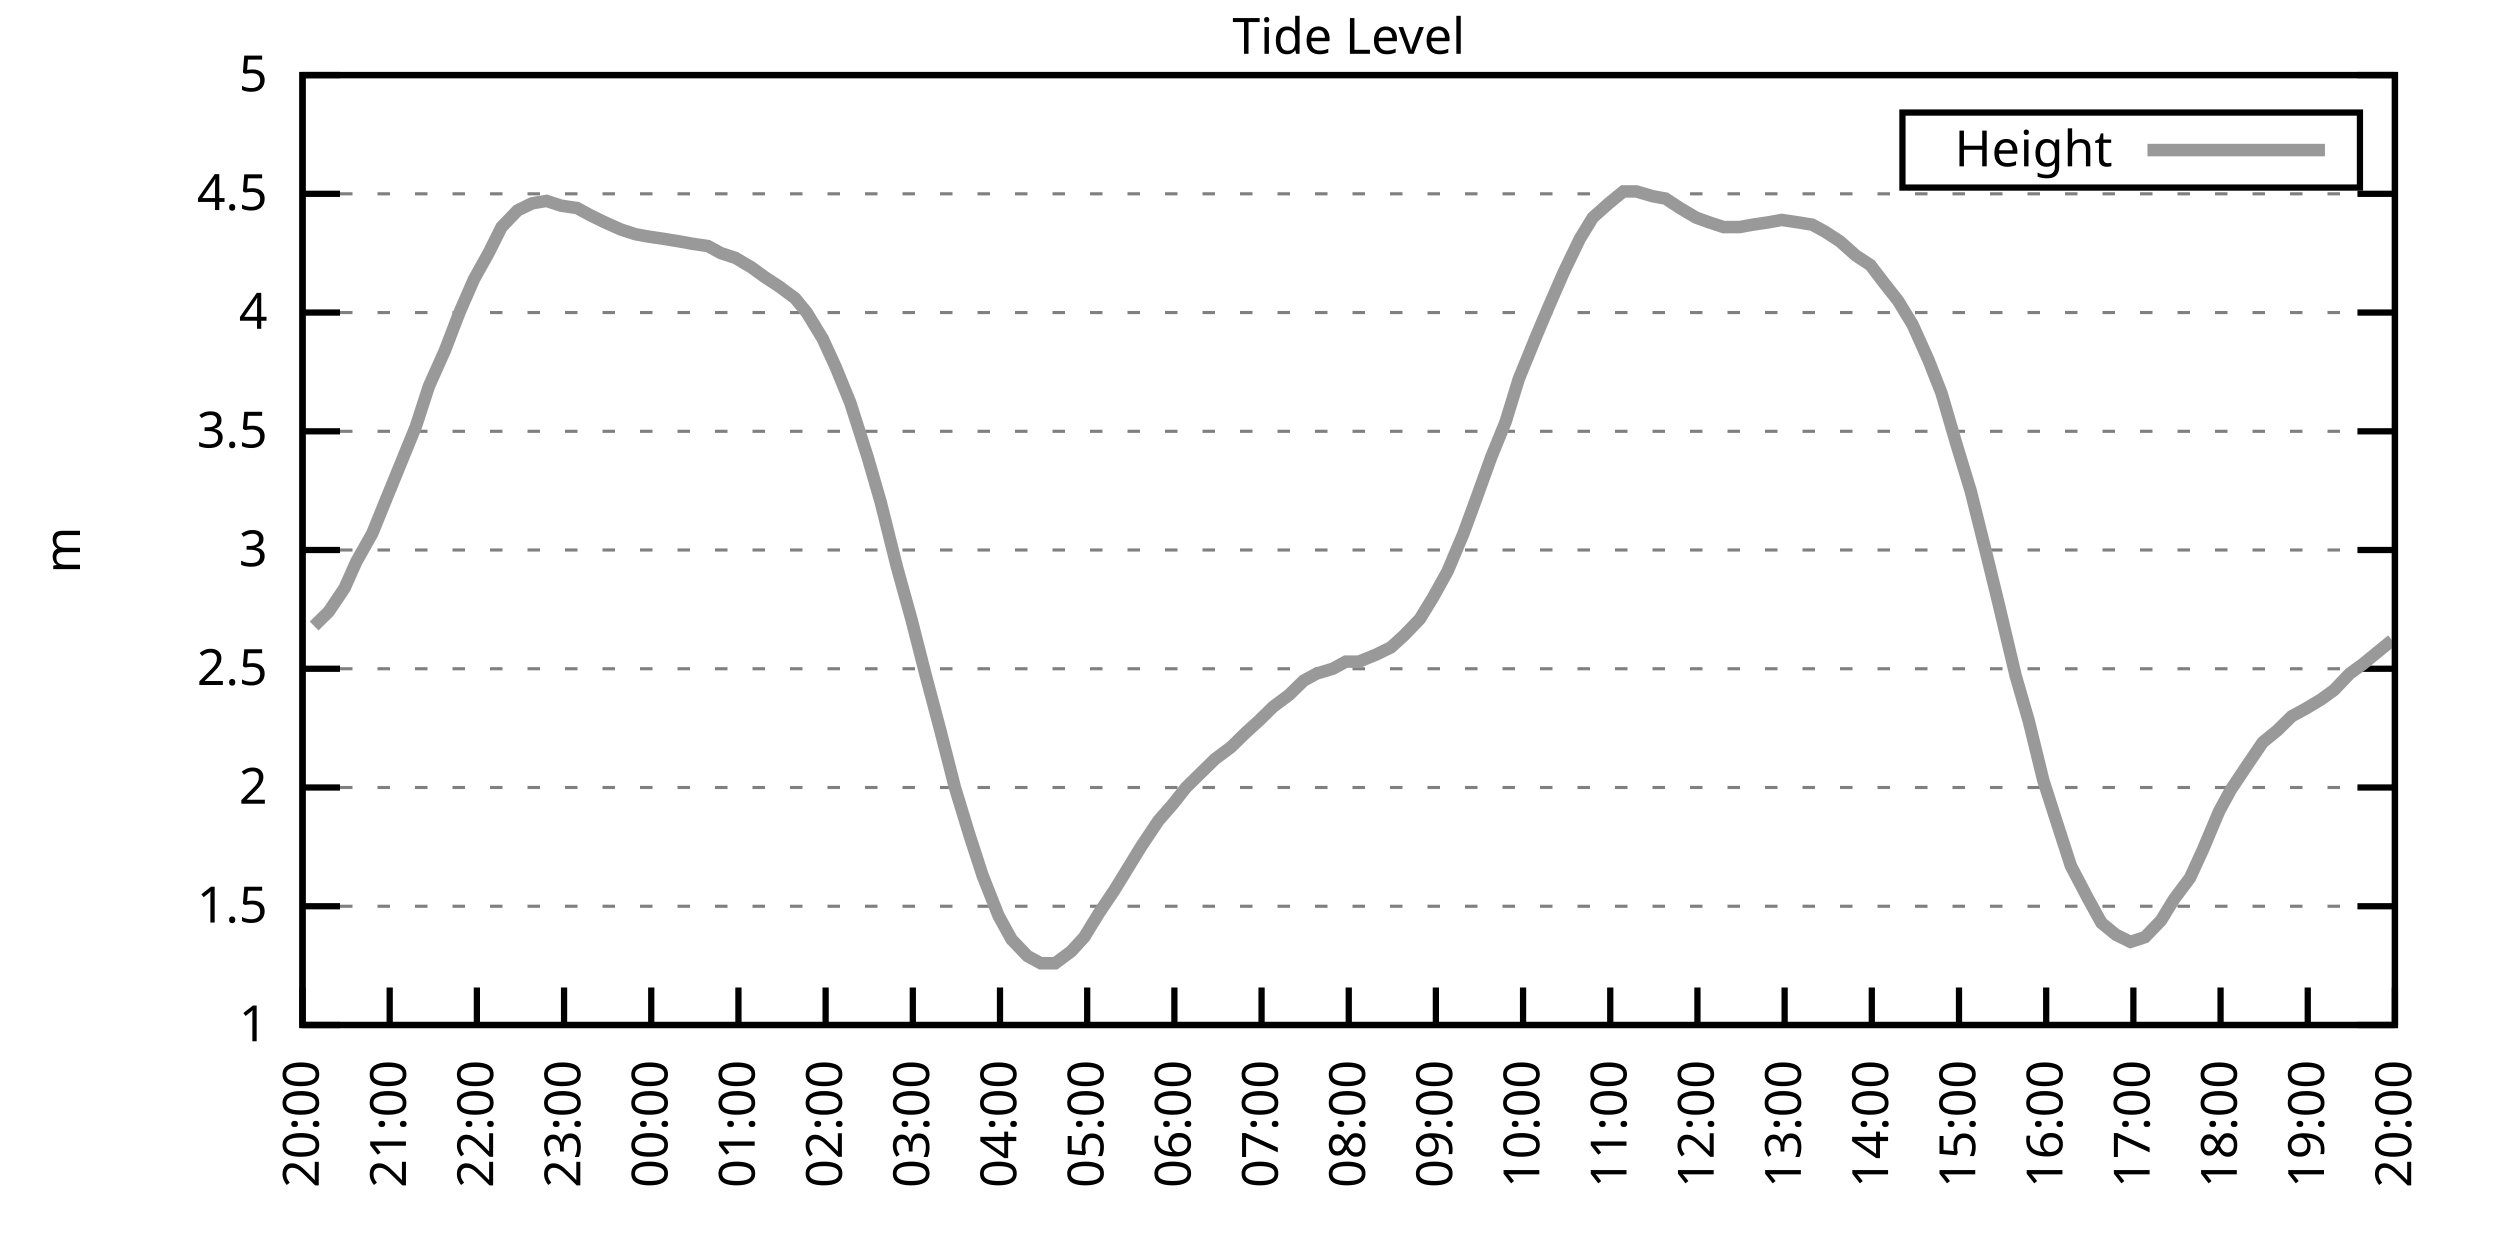
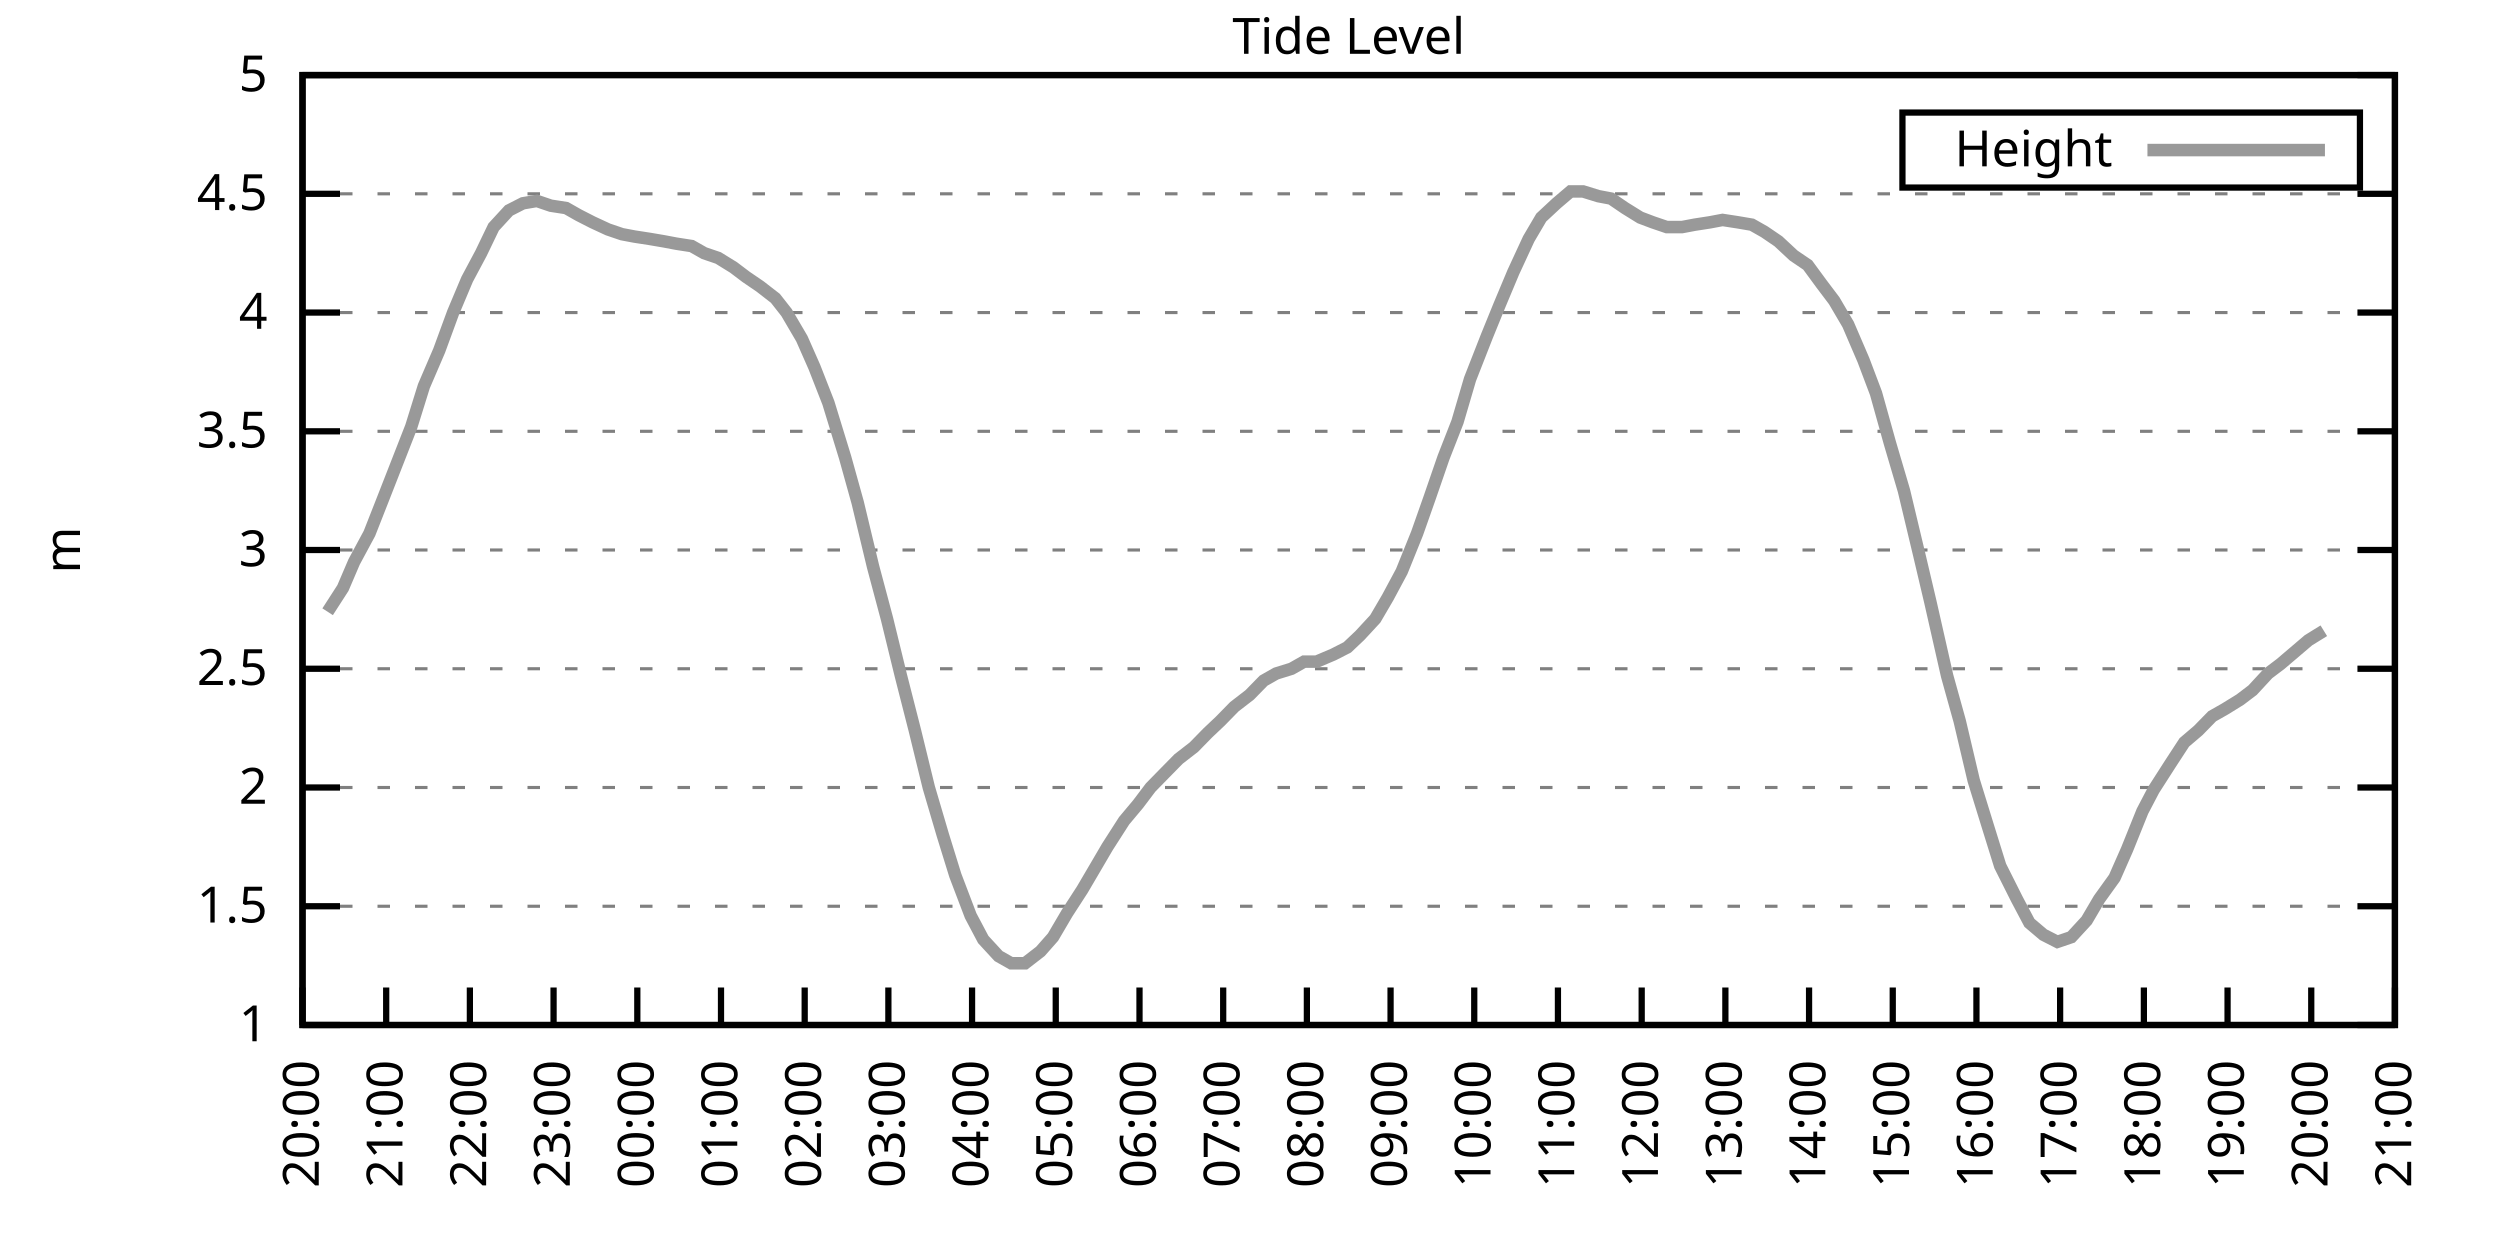
<svg xmlns="http://www.w3.org/2000/svg" xmlns:xlink="http://www.w3.org/1999/xlink" width="400" height="200" viewBox="0 0 400 200">
  <g id="gnuplot_canvas">
    <rect x="0" y="0" width="400" height="200" fill="none" />
    <defs>
      <circle id="gpDot" r="0.5" stroke-width="0.5" stroke="currentColor" />
      <path id="gpPt0" stroke-width="0.333" stroke="currentColor" d="M-1,0 h2 M0,-1 v2" />
      <path id="gpPt1" stroke-width="0.333" stroke="currentColor" d="M-1,-1 L1,1 M1,-1 L-1,1" />
      <path id="gpPt2" stroke-width="0.333" stroke="currentColor" d="M-1,0 L1,0 M0,-1 L0,1 M-1,-1 L1,1 M-1,1 L1,-1" />
      <rect id="gpPt3" stroke-width="0.333" stroke="currentColor" x="-1" y="-1" width="2" height="2" />
      <rect id="gpPt4" stroke-width="0.333" stroke="currentColor" fill="currentColor" x="-1" y="-1" width="2" height="2" />
      <circle id="gpPt5" stroke-width="0.333" stroke="currentColor" cx="0" cy="0" r="1" />
      <use xlink:href="#gpPt5" id="gpPt6" fill="currentColor" stroke="none" />
      <path id="gpPt7" stroke-width="0.333" stroke="currentColor" d="M0,-1.33 L-1.33,0.67 L1.33,0.67 z" />
      <use xlink:href="#gpPt7" id="gpPt8" fill="currentColor" stroke="none" />
      <use xlink:href="#gpPt7" id="gpPt9" stroke="currentColor" transform="rotate(180)" />
      <use xlink:href="#gpPt9" id="gpPt10" fill="currentColor" stroke="none" />
      <use xlink:href="#gpPt3" id="gpPt11" stroke="currentColor" transform="rotate(45)" />
      <use xlink:href="#gpPt11" id="gpPt12" fill="currentColor" stroke="none" />
      <path id="gpPt13" stroke-width="0.333" stroke="currentColor" d="M0,1.330 L1.265,0.411 L0.782,-1.067 L-0.782,-1.076 L-1.265,0.411 z" />
      <use xlink:href="#gpPt13" id="gpPt14" fill="currentColor" stroke="none" />
      <filter id="textbox" filterUnits="objectBoundingBox" x="0" y="0" height="1" width="1">
        <feFlood flood-color="white" flood-opacity="1" result="bgnd" />
        <feComposite in="SourceGraphic" in2="bgnd" operator="atop" />
      </filter>
      <filter id="greybox" filterUnits="objectBoundingBox" x="0" y="0" height="1" width="1">
        <feFlood flood-color="lightgrey" flood-opacity="1" result="grey" />
        <feComposite in="SourceGraphic" in2="grey" operator="atop" />
      </filter>
    </defs>
    <g fill="none" color="white" stroke="currentColor" stroke-width="1.00" stroke-linecap="butt" stroke-linejoin="miter">
</g>
    <g fill="none" color="black" stroke="currentColor" stroke-width="1.00" stroke-linecap="butt" stroke-linejoin="miter">
      <g stroke="none" shape-rendering="crispEdges">
        <polygon fill="rgb(255, 255, 255)" points="48.40,164.00 383.18,164.00 383.18,12.02 48.40,12.02 " />
      </g>
    </g>
    <g fill="none" color="black" stroke="currentColor" stroke-width="1.00" stroke-linecap="butt" stroke-linejoin="miter">
</g>
    <g fill="none" color="black" stroke="black" stroke-width="0.50" stroke-linecap="butt" stroke-linejoin="miter">
</g>
    <g fill="none" color="gray" stroke="currentColor" stroke-width="0.50" stroke-linecap="butt" stroke-linejoin="miter">
      <path stroke="gray" stroke-dasharray="2,4" class="gridline" d="M48.40,164.00 L383.19,164.00  " />
    </g>
    <g fill="none" color="gray" stroke="gray" stroke-width="1.00" stroke-linecap="butt" stroke-linejoin="miter">
</g>
    <g fill="none" color="black" stroke="currentColor" stroke-width="1.00" stroke-linecap="butt" stroke-linejoin="miter">
      <path stroke="black" d="M48.40,164.00 L54.40,164.00 M383.19,164.00 L377.19,164.00  " />
      <g transform="translate(42.80,166.60)" stroke="none" fill="black" font-family="Sans" font-size="8.00" text-anchor="end">
        <text>
          <tspan font-family="Sans"> 1</tspan>
        </text>
      </g>
    </g>
    <g fill="none" color="black" stroke="currentColor" stroke-width="1.00" stroke-linecap="butt" stroke-linejoin="miter">
</g>
    <g fill="none" color="black" stroke="black" stroke-width="0.50" stroke-linecap="butt" stroke-linejoin="miter">
</g>
    <g fill="none" color="gray" stroke="currentColor" stroke-width="0.50" stroke-linecap="butt" stroke-linejoin="miter">
      <path stroke="gray" stroke-dasharray="2,4" class="gridline" d="M48.40,145.00 L383.19,145.00  " />
    </g>
    <g fill="none" color="gray" stroke="gray" stroke-width="1.00" stroke-linecap="butt" stroke-linejoin="miter">
</g>
    <g fill="none" color="black" stroke="currentColor" stroke-width="1.00" stroke-linecap="butt" stroke-linejoin="miter">
      <path stroke="black" d="M48.40,145.00 L54.40,145.00 M383.19,145.00 L377.19,145.00  " />
      <g transform="translate(42.80,147.60)" stroke="none" fill="black" font-family="Sans" font-size="8.00" text-anchor="end">
        <text>
          <tspan font-family="Sans"> 1.5</tspan>
        </text>
      </g>
    </g>
    <g fill="none" color="black" stroke="currentColor" stroke-width="1.00" stroke-linecap="butt" stroke-linejoin="miter">
</g>
    <g fill="none" color="black" stroke="black" stroke-width="0.50" stroke-linecap="butt" stroke-linejoin="miter">
</g>
    <g fill="none" color="gray" stroke="currentColor" stroke-width="0.50" stroke-linecap="butt" stroke-linejoin="miter">
      <path stroke="gray" stroke-dasharray="2,4" class="gridline" d="M48.40,126.00 L383.19,126.00  " />
    </g>
    <g fill="none" color="gray" stroke="gray" stroke-width="1.00" stroke-linecap="butt" stroke-linejoin="miter">
</g>
    <g fill="none" color="black" stroke="currentColor" stroke-width="1.00" stroke-linecap="butt" stroke-linejoin="miter">
      <path stroke="black" d="M48.40,126.00 L54.40,126.00 M383.19,126.00 L377.19,126.00  " />
      <g transform="translate(42.80,128.60)" stroke="none" fill="black" font-family="Sans" font-size="8.00" text-anchor="end">
        <text>
          <tspan font-family="Sans"> 2</tspan>
        </text>
      </g>
    </g>
    <g fill="none" color="black" stroke="currentColor" stroke-width="1.00" stroke-linecap="butt" stroke-linejoin="miter">
</g>
    <g fill="none" color="black" stroke="black" stroke-width="0.50" stroke-linecap="butt" stroke-linejoin="miter">
</g>
    <g fill="none" color="gray" stroke="currentColor" stroke-width="0.50" stroke-linecap="butt" stroke-linejoin="miter">
      <path stroke="gray" stroke-dasharray="2,4" class="gridline" d="M48.40,107.00 L383.19,107.00  " />
    </g>
    <g fill="none" color="gray" stroke="gray" stroke-width="1.00" stroke-linecap="butt" stroke-linejoin="miter">
</g>
    <g fill="none" color="black" stroke="currentColor" stroke-width="1.00" stroke-linecap="butt" stroke-linejoin="miter">
      <path stroke="black" d="M48.40,107.00 L54.40,107.00 M383.19,107.00 L377.19,107.00  " />
      <g transform="translate(42.80,109.60)" stroke="none" fill="black" font-family="Sans" font-size="8.00" text-anchor="end">
        <text>
          <tspan font-family="Sans"> 2.5</tspan>
        </text>
      </g>
    </g>
    <g fill="none" color="black" stroke="currentColor" stroke-width="1.00" stroke-linecap="butt" stroke-linejoin="miter">
</g>
    <g fill="none" color="black" stroke="black" stroke-width="0.50" stroke-linecap="butt" stroke-linejoin="miter">
</g>
    <g fill="none" color="gray" stroke="currentColor" stroke-width="0.50" stroke-linecap="butt" stroke-linejoin="miter">
      <path stroke="gray" stroke-dasharray="2,4" class="gridline" d="M48.40,88.00 L383.19,88.00  " />
    </g>
    <g fill="none" color="gray" stroke="gray" stroke-width="1.00" stroke-linecap="butt" stroke-linejoin="miter">
</g>
    <g fill="none" color="black" stroke="currentColor" stroke-width="1.00" stroke-linecap="butt" stroke-linejoin="miter">
      <path stroke="black" d="M48.40,88.00 L54.40,88.00 M383.19,88.00 L377.19,88.00  " />
      <g transform="translate(42.80,90.60)" stroke="none" fill="black" font-family="Sans" font-size="8.00" text-anchor="end">
        <text>
          <tspan font-family="Sans"> 3</tspan>
        </text>
      </g>
    </g>
    <g fill="none" color="black" stroke="currentColor" stroke-width="1.00" stroke-linecap="butt" stroke-linejoin="miter">
</g>
    <g fill="none" color="black" stroke="black" stroke-width="0.50" stroke-linecap="butt" stroke-linejoin="miter">
</g>
    <g fill="none" color="gray" stroke="currentColor" stroke-width="0.50" stroke-linecap="butt" stroke-linejoin="miter">
      <path stroke="gray" stroke-dasharray="2,4" class="gridline" d="M48.40,69.01 L383.19,69.01  " />
    </g>
    <g fill="none" color="gray" stroke="gray" stroke-width="1.00" stroke-linecap="butt" stroke-linejoin="miter">
</g>
    <g fill="none" color="black" stroke="currentColor" stroke-width="1.00" stroke-linecap="butt" stroke-linejoin="miter">
      <path stroke="black" d="M48.40,69.01 L54.40,69.01 M383.19,69.01 L377.19,69.01  " />
      <g transform="translate(42.80,71.61)" stroke="none" fill="black" font-family="Sans" font-size="8.00" text-anchor="end">
        <text>
          <tspan font-family="Sans"> 3.5</tspan>
        </text>
      </g>
    </g>
    <g fill="none" color="black" stroke="currentColor" stroke-width="1.00" stroke-linecap="butt" stroke-linejoin="miter">
</g>
    <g fill="none" color="black" stroke="black" stroke-width="0.50" stroke-linecap="butt" stroke-linejoin="miter">
</g>
    <g fill="none" color="gray" stroke="currentColor" stroke-width="0.50" stroke-linecap="butt" stroke-linejoin="miter">
      <path stroke="gray" stroke-dasharray="2,4" class="gridline" d="M48.40,50.01 L383.19,50.01  " />
    </g>
    <g fill="none" color="gray" stroke="gray" stroke-width="1.00" stroke-linecap="butt" stroke-linejoin="miter">
</g>
    <g fill="none" color="black" stroke="currentColor" stroke-width="1.00" stroke-linecap="butt" stroke-linejoin="miter">
      <path stroke="black" d="M48.40,50.01 L54.40,50.01 M383.19,50.01 L377.19,50.01  " />
      <g transform="translate(42.80,52.61)" stroke="none" fill="black" font-family="Sans" font-size="8.00" text-anchor="end">
        <text>
          <tspan font-family="Sans"> 4</tspan>
        </text>
      </g>
    </g>
    <g fill="none" color="black" stroke="currentColor" stroke-width="1.00" stroke-linecap="butt" stroke-linejoin="miter">
</g>
    <g fill="none" color="black" stroke="black" stroke-width="0.50" stroke-linecap="butt" stroke-linejoin="miter">
</g>
    <g fill="none" color="gray" stroke="currentColor" stroke-width="0.50" stroke-linecap="butt" stroke-linejoin="miter">
      <path stroke="gray" stroke-dasharray="2,4" class="gridline" d="M48.40,31.01 L383.19,31.01  " />
    </g>
    <g fill="none" color="gray" stroke="gray" stroke-width="1.00" stroke-linecap="butt" stroke-linejoin="miter">
</g>
    <g fill="none" color="black" stroke="currentColor" stroke-width="1.00" stroke-linecap="butt" stroke-linejoin="miter">
      <path stroke="black" d="M48.40,31.01 L54.40,31.01 M383.19,31.01 L377.19,31.01  " />
      <g transform="translate(42.80,33.61)" stroke="none" fill="black" font-family="Sans" font-size="8.00" text-anchor="end">
        <text>
          <tspan font-family="Sans"> 4.5</tspan>
        </text>
      </g>
    </g>
    <g fill="none" color="black" stroke="currentColor" stroke-width="1.00" stroke-linecap="butt" stroke-linejoin="miter">
</g>
    <g fill="none" color="black" stroke="black" stroke-width="0.50" stroke-linecap="butt" stroke-linejoin="miter">
</g>
    <g fill="none" color="gray" stroke="currentColor" stroke-width="0.50" stroke-linecap="butt" stroke-linejoin="miter">
      <path stroke="gray" stroke-dasharray="2,4" class="gridline" d="M48.40,12.01 L383.19,12.01  " />
    </g>
    <g fill="none" color="gray" stroke="gray" stroke-width="1.00" stroke-linecap="butt" stroke-linejoin="miter">
</g>
    <g fill="none" color="black" stroke="currentColor" stroke-width="1.00" stroke-linecap="butt" stroke-linejoin="miter">
      <path stroke="black" d="M48.40,12.01 L54.40,12.01 M383.19,12.01 L377.19,12.01  " />
      <g transform="translate(42.80,14.61)" stroke="none" fill="black" font-family="Sans" font-size="8.00" text-anchor="end">
        <text>
          <tspan font-family="Sans"> 5</tspan>
        </text>
      </g>
    </g>
    <g fill="none" color="black" stroke="currentColor" stroke-width="1.00" stroke-linecap="butt" stroke-linejoin="miter">
      <path stroke="black" d="M48.40,164.00 L48.40,158.00  " />
      <g transform="translate(51.00,169.60) rotate(270.00)" stroke="none" fill="black" font-family="Sans" font-size="8.00" text-anchor="end">
        <text>
          <tspan font-family="Sans">20:00</tspan>
        </text>
      </g>
    </g>
    <g fill="none" color="black" stroke="currentColor" stroke-width="1.00" stroke-linecap="butt" stroke-linejoin="miter">
-       <path stroke="black" d="M62.35,164.00 L62.35,158.00  " />
-       <g transform="translate(64.95,169.60) rotate(270.00)" stroke="none" fill="black" font-family="Sans" font-size="8.00" text-anchor="end">
+       <path stroke="black" d="M61.79,164.00 L61.79,158.00  " />
+       <g transform="translate(64.39,169.60) rotate(270.00)" stroke="none" fill="black" font-family="Sans" font-size="8.00" text-anchor="end">
        <text>
          <tspan font-family="Sans">21:00</tspan>
        </text>
      </g>
    </g>
    <g fill="none" color="black" stroke="currentColor" stroke-width="1.00" stroke-linecap="butt" stroke-linejoin="miter">
-       <path stroke="black" d="M76.30,164.00 L76.30,158.00  " />
-       <g transform="translate(78.90,169.60) rotate(270.00)" stroke="none" fill="black" font-family="Sans" font-size="8.00" text-anchor="end">
+       <path stroke="black" d="M75.18,164.00 L75.18,158.00  " />
+       <g transform="translate(77.78,169.60) rotate(270.00)" stroke="none" fill="black" font-family="Sans" font-size="8.00" text-anchor="end">
        <text>
          <tspan font-family="Sans">22:00</tspan>
        </text>
      </g>
    </g>
    <g fill="none" color="black" stroke="currentColor" stroke-width="1.00" stroke-linecap="butt" stroke-linejoin="miter">
-       <path stroke="black" d="M90.25,164.00 L90.25,158.00  " />
-       <g transform="translate(92.85,169.60) rotate(270.00)" stroke="none" fill="black" font-family="Sans" font-size="8.00" text-anchor="end">
+       <path stroke="black" d="M88.57,164.00 L88.57,158.00  " />
+       <g transform="translate(91.17,169.60) rotate(270.00)" stroke="none" fill="black" font-family="Sans" font-size="8.00" text-anchor="end">
        <text>
          <tspan font-family="Sans">23:00</tspan>
        </text>
      </g>
    </g>
    <g fill="none" color="black" stroke="currentColor" stroke-width="1.00" stroke-linecap="butt" stroke-linejoin="miter">
-       <path stroke="black" d="M104.20,164.00 L104.20,158.00  " />
-       <g transform="translate(106.80,169.60) rotate(270.00)" stroke="none" fill="black" font-family="Sans" font-size="8.00" text-anchor="end">
+       <path stroke="black" d="M101.97,164.00 L101.97,158.00  " />
+       <g transform="translate(104.57,169.60) rotate(270.00)" stroke="none" fill="black" font-family="Sans" font-size="8.00" text-anchor="end">
        <text>
          <tspan font-family="Sans">00:00</tspan>
        </text>
      </g>
    </g>
    <g fill="none" color="black" stroke="currentColor" stroke-width="1.00" stroke-linecap="butt" stroke-linejoin="miter">
-       <path stroke="black" d="M118.15,164.00 L118.15,158.00  " />
-       <g transform="translate(120.75,169.60) rotate(270.00)" stroke="none" fill="black" font-family="Sans" font-size="8.00" text-anchor="end">
+       <path stroke="black" d="M115.36,164.00 L115.36,158.00  " />
+       <g transform="translate(117.96,169.60) rotate(270.00)" stroke="none" fill="black" font-family="Sans" font-size="8.00" text-anchor="end">
        <text>
          <tspan font-family="Sans">01:00</tspan>
        </text>
      </g>
    </g>
    <g fill="none" color="black" stroke="currentColor" stroke-width="1.00" stroke-linecap="butt" stroke-linejoin="miter">
-       <path stroke="black" d="M132.10,164.00 L132.10,158.00  " />
-       <g transform="translate(134.70,169.60) rotate(270.00)" stroke="none" fill="black" font-family="Sans" font-size="8.00" text-anchor="end">
+       <path stroke="black" d="M128.75,164.00 L128.75,158.00  " />
+       <g transform="translate(131.35,169.60) rotate(270.00)" stroke="none" fill="black" font-family="Sans" font-size="8.00" text-anchor="end">
        <text>
          <tspan font-family="Sans">02:00</tspan>
        </text>
      </g>
    </g>
    <g fill="none" color="black" stroke="currentColor" stroke-width="1.00" stroke-linecap="butt" stroke-linejoin="miter">
-       <path stroke="black" d="M146.05,164.00 L146.05,158.00  " />
-       <g transform="translate(148.65,169.60) rotate(270.00)" stroke="none" fill="black" font-family="Sans" font-size="8.00" text-anchor="end">
+       <path stroke="black" d="M142.14,164.00 L142.14,158.00  " />
+       <g transform="translate(144.74,169.60) rotate(270.00)" stroke="none" fill="black" font-family="Sans" font-size="8.00" text-anchor="end">
        <text>
          <tspan font-family="Sans">03:00</tspan>
        </text>
      </g>
    </g>
    <g fill="none" color="black" stroke="currentColor" stroke-width="1.00" stroke-linecap="butt" stroke-linejoin="miter">
-       <path stroke="black" d="M160.00,164.00 L160.00,158.00  " />
-       <g transform="translate(162.60,169.60) rotate(270.00)" stroke="none" fill="black" font-family="Sans" font-size="8.00" text-anchor="end">
+       <path stroke="black" d="M155.53,164.00 L155.53,158.00  " />
+       <g transform="translate(158.13,169.60) rotate(270.00)" stroke="none" fill="black" font-family="Sans" font-size="8.00" text-anchor="end">
        <text>
          <tspan font-family="Sans">04:00</tspan>
        </text>
      </g>
    </g>
    <g fill="none" color="black" stroke="currentColor" stroke-width="1.00" stroke-linecap="butt" stroke-linejoin="miter">
-       <path stroke="black" d="M173.95,164.00 L173.95,158.00  " />
-       <g transform="translate(176.55,169.60) rotate(270.00)" stroke="none" fill="black" font-family="Sans" font-size="8.00" text-anchor="end">
+       <path stroke="black" d="M168.92,164.00 L168.92,158.00  " />
+       <g transform="translate(171.52,169.60) rotate(270.00)" stroke="none" fill="black" font-family="Sans" font-size="8.00" text-anchor="end">
        <text>
          <tspan font-family="Sans">05:00</tspan>
        </text>
      </g>
    </g>
    <g fill="none" color="black" stroke="currentColor" stroke-width="1.00" stroke-linecap="butt" stroke-linejoin="miter">
-       <path stroke="black" d="M187.90,164.00 L187.90,158.00  " />
-       <g transform="translate(190.50,169.60) rotate(270.00)" stroke="none" fill="black" font-family="Sans" font-size="8.00" text-anchor="end">
+       <path stroke="black" d="M182.32,164.00 L182.32,158.00  " />
+       <g transform="translate(184.92,169.60) rotate(270.00)" stroke="none" fill="black" font-family="Sans" font-size="8.00" text-anchor="end">
        <text>
          <tspan font-family="Sans">06:00</tspan>
        </text>
      </g>
    </g>
    <g fill="none" color="black" stroke="currentColor" stroke-width="1.00" stroke-linecap="butt" stroke-linejoin="miter">
-       <path stroke="black" d="M201.85,164.00 L201.85,158.00  " />
-       <g transform="translate(204.45,169.60) rotate(270.00)" stroke="none" fill="black" font-family="Sans" font-size="8.00" text-anchor="end">
+       <path stroke="black" d="M195.71,164.00 L195.71,158.00  " />
+       <g transform="translate(198.31,169.60) rotate(270.00)" stroke="none" fill="black" font-family="Sans" font-size="8.00" text-anchor="end">
        <text>
          <tspan font-family="Sans">07:00</tspan>
        </text>
      </g>
    </g>
    <g fill="none" color="black" stroke="currentColor" stroke-width="1.00" stroke-linecap="butt" stroke-linejoin="miter">
-       <path stroke="black" d="M215.80,164.00 L215.80,158.00  " />
-       <g transform="translate(218.40,169.60) rotate(270.00)" stroke="none" fill="black" font-family="Sans" font-size="8.00" text-anchor="end">
+       <path stroke="black" d="M209.10,164.00 L209.10,158.00  " />
+       <g transform="translate(211.70,169.60) rotate(270.00)" stroke="none" fill="black" font-family="Sans" font-size="8.00" text-anchor="end">
        <text>
          <tspan font-family="Sans">08:00</tspan>
        </text>
      </g>
    </g>
    <g fill="none" color="black" stroke="currentColor" stroke-width="1.00" stroke-linecap="butt" stroke-linejoin="miter">
-       <path stroke="black" d="M229.74,164.00 L229.74,158.00  " />
-       <g transform="translate(232.34,169.60) rotate(270.00)" stroke="none" fill="black" font-family="Sans" font-size="8.00" text-anchor="end">
+       <path stroke="black" d="M222.49,164.00 L222.49,158.00  " />
+       <g transform="translate(225.09,169.60) rotate(270.00)" stroke="none" fill="black" font-family="Sans" font-size="8.00" text-anchor="end">
        <text>
          <tspan font-family="Sans">09:00</tspan>
        </text>
      </g>
    </g>
    <g fill="none" color="black" stroke="currentColor" stroke-width="1.00" stroke-linecap="butt" stroke-linejoin="miter">
-       <path stroke="black" d="M243.69,164.00 L243.69,158.00  " />
-       <g transform="translate(246.29,169.60) rotate(270.00)" stroke="none" fill="black" font-family="Sans" font-size="8.00" text-anchor="end">
+       <path stroke="black" d="M235.88,164.00 L235.88,158.00  " />
+       <g transform="translate(238.48,169.60) rotate(270.00)" stroke="none" fill="black" font-family="Sans" font-size="8.00" text-anchor="end">
        <text>
          <tspan font-family="Sans">10:00</tspan>
        </text>
      </g>
    </g>
    <g fill="none" color="black" stroke="currentColor" stroke-width="1.00" stroke-linecap="butt" stroke-linejoin="miter">
-       <path stroke="black" d="M257.64,164.00 L257.64,158.00  " />
-       <g transform="translate(260.24,169.60) rotate(270.00)" stroke="none" fill="black" font-family="Sans" font-size="8.00" text-anchor="end">
+       <path stroke="black" d="M249.27,164.00 L249.27,158.00  " />
+       <g transform="translate(251.87,169.60) rotate(270.00)" stroke="none" fill="black" font-family="Sans" font-size="8.00" text-anchor="end">
        <text>
          <tspan font-family="Sans">11:00</tspan>
        </text>
      </g>
    </g>
    <g fill="none" color="black" stroke="currentColor" stroke-width="1.00" stroke-linecap="butt" stroke-linejoin="miter">
-       <path stroke="black" d="M271.59,164.00 L271.59,158.00  " />
-       <g transform="translate(274.19,169.60) rotate(270.00)" stroke="none" fill="black" font-family="Sans" font-size="8.00" text-anchor="end">
+       <path stroke="black" d="M262.67,164.00 L262.67,158.00  " />
+       <g transform="translate(265.27,169.60) rotate(270.00)" stroke="none" fill="black" font-family="Sans" font-size="8.00" text-anchor="end">
        <text>
          <tspan font-family="Sans">12:00</tspan>
        </text>
      </g>
    </g>
    <g fill="none" color="black" stroke="currentColor" stroke-width="1.00" stroke-linecap="butt" stroke-linejoin="miter">
-       <path stroke="black" d="M285.54,164.00 L285.54,158.00  " />
-       <g transform="translate(288.14,169.60) rotate(270.00)" stroke="none" fill="black" font-family="Sans" font-size="8.00" text-anchor="end">
+       <path stroke="black" d="M276.06,164.00 L276.06,158.00  " />
+       <g transform="translate(278.66,169.60) rotate(270.00)" stroke="none" fill="black" font-family="Sans" font-size="8.00" text-anchor="end">
        <text>
          <tspan font-family="Sans">13:00</tspan>
        </text>
      </g>
    </g>
    <g fill="none" color="black" stroke="currentColor" stroke-width="1.00" stroke-linecap="butt" stroke-linejoin="miter">
-       <path stroke="black" d="M299.49,164.00 L299.49,158.00  " />
-       <g transform="translate(302.09,169.60) rotate(270.00)" stroke="none" fill="black" font-family="Sans" font-size="8.00" text-anchor="end">
+       <path stroke="black" d="M289.45,164.00 L289.45,158.00  " />
+       <g transform="translate(292.05,169.60) rotate(270.00)" stroke="none" fill="black" font-family="Sans" font-size="8.00" text-anchor="end">
        <text>
          <tspan font-family="Sans">14:00</tspan>
        </text>
      </g>
    </g>
    <g fill="none" color="black" stroke="currentColor" stroke-width="1.00" stroke-linecap="butt" stroke-linejoin="miter">
-       <path stroke="black" d="M313.44,164.00 L313.44,158.00  " />
-       <g transform="translate(316.04,169.60) rotate(270.00)" stroke="none" fill="black" font-family="Sans" font-size="8.00" text-anchor="end">
+       <path stroke="black" d="M302.84,164.00 L302.84,158.00  " />
+       <g transform="translate(305.44,169.60) rotate(270.00)" stroke="none" fill="black" font-family="Sans" font-size="8.00" text-anchor="end">
        <text>
          <tspan font-family="Sans">15:00</tspan>
        </text>
      </g>
    </g>
    <g fill="none" color="black" stroke="currentColor" stroke-width="1.00" stroke-linecap="butt" stroke-linejoin="miter">
-       <path stroke="black" d="M327.39,164.00 L327.39,158.00  " />
-       <g transform="translate(329.99,169.60) rotate(270.00)" stroke="none" fill="black" font-family="Sans" font-size="8.00" text-anchor="end">
+       <path stroke="black" d="M316.23,164.00 L316.23,158.00  " />
+       <g transform="translate(318.83,169.60) rotate(270.00)" stroke="none" fill="black" font-family="Sans" font-size="8.00" text-anchor="end">
        <text>
          <tspan font-family="Sans">16:00</tspan>
        </text>
      </g>
    </g>
    <g fill="none" color="black" stroke="currentColor" stroke-width="1.00" stroke-linecap="butt" stroke-linejoin="miter">
-       <path stroke="black" d="M341.34,164.00 L341.34,158.00  " />
-       <g transform="translate(343.94,169.60) rotate(270.00)" stroke="none" fill="black" font-family="Sans" font-size="8.00" text-anchor="end">
+       <path stroke="black" d="M329.62,164.00 L329.62,158.00  " />
+       <g transform="translate(332.22,169.60) rotate(270.00)" stroke="none" fill="black" font-family="Sans" font-size="8.00" text-anchor="end">
        <text>
          <tspan font-family="Sans">17:00</tspan>
        </text>
      </g>
    </g>
    <g fill="none" color="black" stroke="currentColor" stroke-width="1.00" stroke-linecap="butt" stroke-linejoin="miter">
-       <path stroke="black" d="M355.29,164.00 L355.29,158.00  " />
-       <g transform="translate(357.89,169.60) rotate(270.00)" stroke="none" fill="black" font-family="Sans" font-size="8.00" text-anchor="end">
+       <path stroke="black" d="M343.02,164.00 L343.02,158.00  " />
+       <g transform="translate(345.62,169.60) rotate(270.00)" stroke="none" fill="black" font-family="Sans" font-size="8.00" text-anchor="end">
        <text>
          <tspan font-family="Sans">18:00</tspan>
        </text>
      </g>
    </g>
    <g fill="none" color="black" stroke="currentColor" stroke-width="1.00" stroke-linecap="butt" stroke-linejoin="miter">
-       <path stroke="black" d="M369.24,164.00 L369.24,158.00  " />
-       <g transform="translate(371.84,169.60) rotate(270.00)" stroke="none" fill="black" font-family="Sans" font-size="8.00" text-anchor="end">
+       <path stroke="black" d="M356.41,164.00 L356.41,158.00  " />
+       <g transform="translate(359.01,169.60) rotate(270.00)" stroke="none" fill="black" font-family="Sans" font-size="8.00" text-anchor="end">
        <text>
          <tspan font-family="Sans">19:00</tspan>
+         </text>
+       </g>
+     </g>
+     <g fill="none" color="black" stroke="currentColor" stroke-width="1.00" stroke-linecap="butt" stroke-linejoin="miter">
+       <path stroke="black" d="M369.80,164.00 L369.80,158.00  " />
+       <g transform="translate(372.40,169.60) rotate(270.00)" stroke="none" fill="black" font-family="Sans" font-size="8.00" text-anchor="end">
+         <text>
+           <tspan font-family="Sans">20:00</tspan>
        </text>
      </g>
    </g>
    <g fill="none" color="black" stroke="currentColor" stroke-width="1.00" stroke-linecap="butt" stroke-linejoin="miter">
      <path stroke="black" d="M383.19,164.00 L383.19,158.00  " />
      <g transform="translate(385.79,169.60) rotate(270.00)" stroke="none" fill="black" font-family="Sans" font-size="8.00" text-anchor="end">
        <text>
-           <tspan font-family="Sans">20:00</tspan>
+           <tspan font-family="Sans">21:00</tspan>
        </text>
      </g>
    </g>
    <g fill="none" color="black" stroke="currentColor" stroke-width="1.00" stroke-linecap="butt" stroke-linejoin="miter">
</g>
    <g fill="none" color="black" stroke="currentColor" stroke-width="1.00" stroke-linecap="butt" stroke-linejoin="miter">
      <path stroke="black" d="M48.40,12.01 L48.40,164.00 L383.19,164.00 L383.19,12.01 L48.40,12.01 Z  " />
    </g>
    <g fill="none" color="black" stroke="currentColor" stroke-width="1.00" stroke-linecap="butt" stroke-linejoin="miter">
</g>
    <g fill="none" color="black" stroke="currentColor" stroke-width="1.00" stroke-linecap="butt" stroke-linejoin="miter">
      <path stroke="black" d="M304.39,30.01 L304.39,18.01 L377.59,18.01 L377.59,30.01 L304.39,30.01 Z  " />
    </g>
    <g id="Tide_level_plot_1">
      <g fill="none" color="white" stroke="black" stroke-width="2.00" stroke-linecap="butt" stroke-linejoin="miter">
</g>
      <g fill="none" color="black" stroke="currentColor" stroke-width="2.00" stroke-linecap="butt" stroke-linejoin="miter">
        <g transform="translate(337.99,26.61)" stroke="none" fill="black" font-family="Sans" font-size="8.00" text-anchor="end">
          <text>
            <tspan font-family="Sans">Height</tspan>
          </text>
        </g>
      </g>
      <g fill="none" color="black" stroke="currentColor" stroke-width="2.00" stroke-linecap="butt" stroke-linejoin="miter">
-         <path stroke="rgb(153, 153, 153)" d="M343.59,24.01 L371.99,24.01 M50.26,100.16 L52.58,97.88 L55.14,94.08 L57.00,89.90 L59.56,85.35 L61.88,79.65   L66.53,68.25 L68.63,61.79 L71.18,56.09 L73.51,50.01 L75.83,44.69 L78.16,40.51 L80.25,36.33 L82.81,33.67   L85.13,32.53 L87.46,32.15 L89.78,32.91 L92.34,33.29 L94.43,34.43 L96.76,35.57 L99.32,36.71 L101.64,37.47   L103.73,37.85 L106.29,38.23 L108.62,38.61 L110.71,38.99 L113.27,39.37 L115.36,40.51 L117.68,41.27 L120.24,42.79   L122.33,44.31 L124.66,45.83 L127.22,47.73 L129.08,50.01 L131.63,54.19 L133.72,58.75 L136.05,64.45 L138.84,73.19   L140.93,80.41 L143.49,90.66 L145.81,99.02 L148.14,108.14 L150.46,116.88 L152.79,126.00 L155.11,133.60 L157.21,140.06   L159.76,146.52 L161.86,150.32 L164.41,152.98 L166.51,154.12 L168.83,154.12 L171.39,152.22 L173.48,149.94 L175.81,146.14   L178.36,142.34 L180.69,138.54 L182.55,135.50 L185.34,131.32 L187.66,128.66 L189.76,126.00 L192.08,123.72 L194.41,121.44   L196.96,119.54 L199.29,117.26 L201.38,115.36 L203.71,113.08 L206.26,111.18 L208.59,108.90 L210.68,107.76 L213.24,107.00   L215.33,105.86 L217.42,105.86 L220.21,104.72 L222.54,103.58 L224.63,101.68 L227.19,99.02 L229.28,95.60 L231.60,91.42   L234.16,85.35 L236.25,79.65 L238.58,73.19 L240.90,67.49 L243.00,60.65 L245.79,53.81 L247.88,48.87 L250.20,43.55   L252.76,38.23 L254.85,34.81 L257.41,32.53 L259.74,30.63 L261.83,30.63 L264.39,31.39 L266.48,31.77 L268.80,33.29   L271.36,34.81 L273.45,35.57 L275.78,36.33 L278.34,36.33 L280.43,35.95 L282.99,35.57 L285.08,35.19 L287.64,35.57   L289.96,35.95 L292.05,37.09 L294.38,38.61 L296.94,40.89 L299.26,42.41 L301.58,45.45 L303.68,48.11 L306.00,51.91   L308.56,57.61 L310.65,62.93 L312.98,70.91 L315.30,78.51 L317.86,88.76 L319.72,96.36 L322.51,108.14 L324.60,115.36   L326.93,124.86 L329.25,132.08 L331.34,138.54 L334.13,143.86 L336.23,147.66 L338.55,149.56 L340.88,150.70 L343.20,149.94   L345.76,147.28 L347.85,143.86 L350.41,140.44 L352.50,135.88 L355.06,129.80 L356.92,126.38 L359.71,122.20 L362.03,118.78   L364.36,116.88 L366.68,114.60 L368.78,113.46 L371.33,111.94 L373.43,110.42 L375.98,107.76 L378.08,106.24 L380.40,104.34   L382.73,102.44  " />
+         <path stroke="rgb(153, 153, 153)" d="M343.59,24.01 L371.99,24.01 M52.42,97.88 L54.87,94.08 L56.66,89.90 L59.11,85.35 L61.35,79.65 L65.81,68.25   L67.82,61.79 L70.27,56.09 L72.50,50.01 L74.74,44.69 L76.97,40.51 L78.98,36.33 L81.43,33.67 L83.66,32.53   L85.90,32.15 L88.13,32.91 L90.58,33.29 L92.59,34.43 L94.82,35.57 L97.28,36.71 L99.51,37.47 L101.52,37.85   L103.98,38.23 L106.21,38.61 L108.22,38.99 L110.67,39.37 L112.68,40.51 L114.91,41.27 L117.37,42.79 L119.38,44.31   L121.61,45.83 L124.06,47.73 L125.85,50.01 L128.30,54.19 L130.31,58.75 L132.54,64.45 L135.22,73.19 L137.23,80.41   L139.69,90.66 L141.92,99.02 L144.15,108.14 L146.38,116.88 L148.61,126.00 L150.85,133.60 L152.85,140.06 L155.31,146.52   L157.32,150.32 L159.77,152.98 L161.78,154.12 L164.01,154.12 L166.47,152.22 L168.48,149.94 L170.71,146.14 L173.17,142.34   L175.40,138.54 L177.18,135.50 L179.86,131.32 L182.09,128.66 L184.10,126.00 L186.33,123.72 L188.57,121.44 L191.02,119.54   L193.25,117.26 L195.26,115.36 L197.49,113.08 L199.95,111.18 L202.18,108.90 L204.19,107.76 L206.64,107.00 L208.65,105.86   L210.66,105.86 L213.34,104.72 L215.57,103.58 L217.58,101.68 L220.04,99.02 L222.04,95.60 L224.28,91.42 L226.73,85.35   L228.74,79.65 L230.97,73.19 L233.20,67.49 L235.21,60.65 L237.89,53.81 L239.90,48.87 L242.13,43.55 L244.59,38.23   L246.60,34.81 L249.05,32.53 L251.28,30.63 L253.29,30.63 L255.75,31.39 L257.76,31.77 L259.99,33.29 L262.44,34.81   L264.45,35.57 L266.68,36.33 L269.14,36.33 L271.15,35.95 L273.60,35.57 L275.61,35.19 L278.07,35.57 L280.30,35.95   L282.31,37.09 L284.54,38.61 L286.99,40.89 L289.23,42.41 L291.46,45.45 L293.47,48.11 L295.70,51.91 L298.15,57.61   L300.16,62.93 L302.39,70.91 L304.63,78.51 L307.08,88.76 L308.87,96.36 L311.54,108.14 L313.55,115.36 L315.79,124.86   L318.02,132.08 L320.03,138.54 L322.70,143.86 L324.71,147.66 L326.95,149.56 L329.18,150.70 L331.41,149.94 L333.86,147.28   L335.87,143.86 L338.33,140.44 L340.34,135.88 L342.79,129.80 L344.58,126.38 L347.26,122.20 L349.49,118.78 L351.72,116.88   L353.95,114.60 L355.96,113.46 L358.42,111.94 L360.42,110.42 L362.88,107.76 L364.89,106.24 L367.12,104.34 L369.35,102.44   L371.81,100.92  " />
      </g>
    </g>
    <g fill="none" color="black" stroke="currentColor" stroke-width="2.00" stroke-linecap="butt" stroke-linejoin="miter">
</g>
    <g fill="none" color="black" stroke="black" stroke-width="1.00" stroke-linecap="butt" stroke-linejoin="miter">
</g>
    <g fill="none" color="black" stroke="currentColor" stroke-width="1.00" stroke-linecap="butt" stroke-linejoin="miter">
      <path stroke="black" d="M48.40,12.01 L48.40,164.00 L383.19,164.00 L383.19,12.01 L48.40,12.01 Z  " />
      <g transform="translate(12.80,88.01) rotate(270.00)" stroke="none" fill="black" font-family="Sans" font-size="8.00" text-anchor="middle">
        <text>
          <tspan font-family="Sans">m</tspan>
        </text>
      </g>
    </g>
    <g fill="none" color="black" stroke="currentColor" stroke-width="1.00" stroke-linecap="butt" stroke-linejoin="miter">
</g>
    <g fill="none" color="black" stroke="currentColor" stroke-width="1.00" stroke-linecap="butt" stroke-linejoin="miter">
      <g transform="translate(215.79,8.61)" stroke="none" fill="black" font-family="Sans" font-size="8.00" text-anchor="middle">
        <text>
          <tspan font-family="Sans">Tide Level</tspan>
        </text>
      </g>
    </g>
    <g fill="none" color="black" stroke="currentColor" stroke-width="1.00" stroke-linecap="butt" stroke-linejoin="miter">
</g>
  </g>
</svg>
